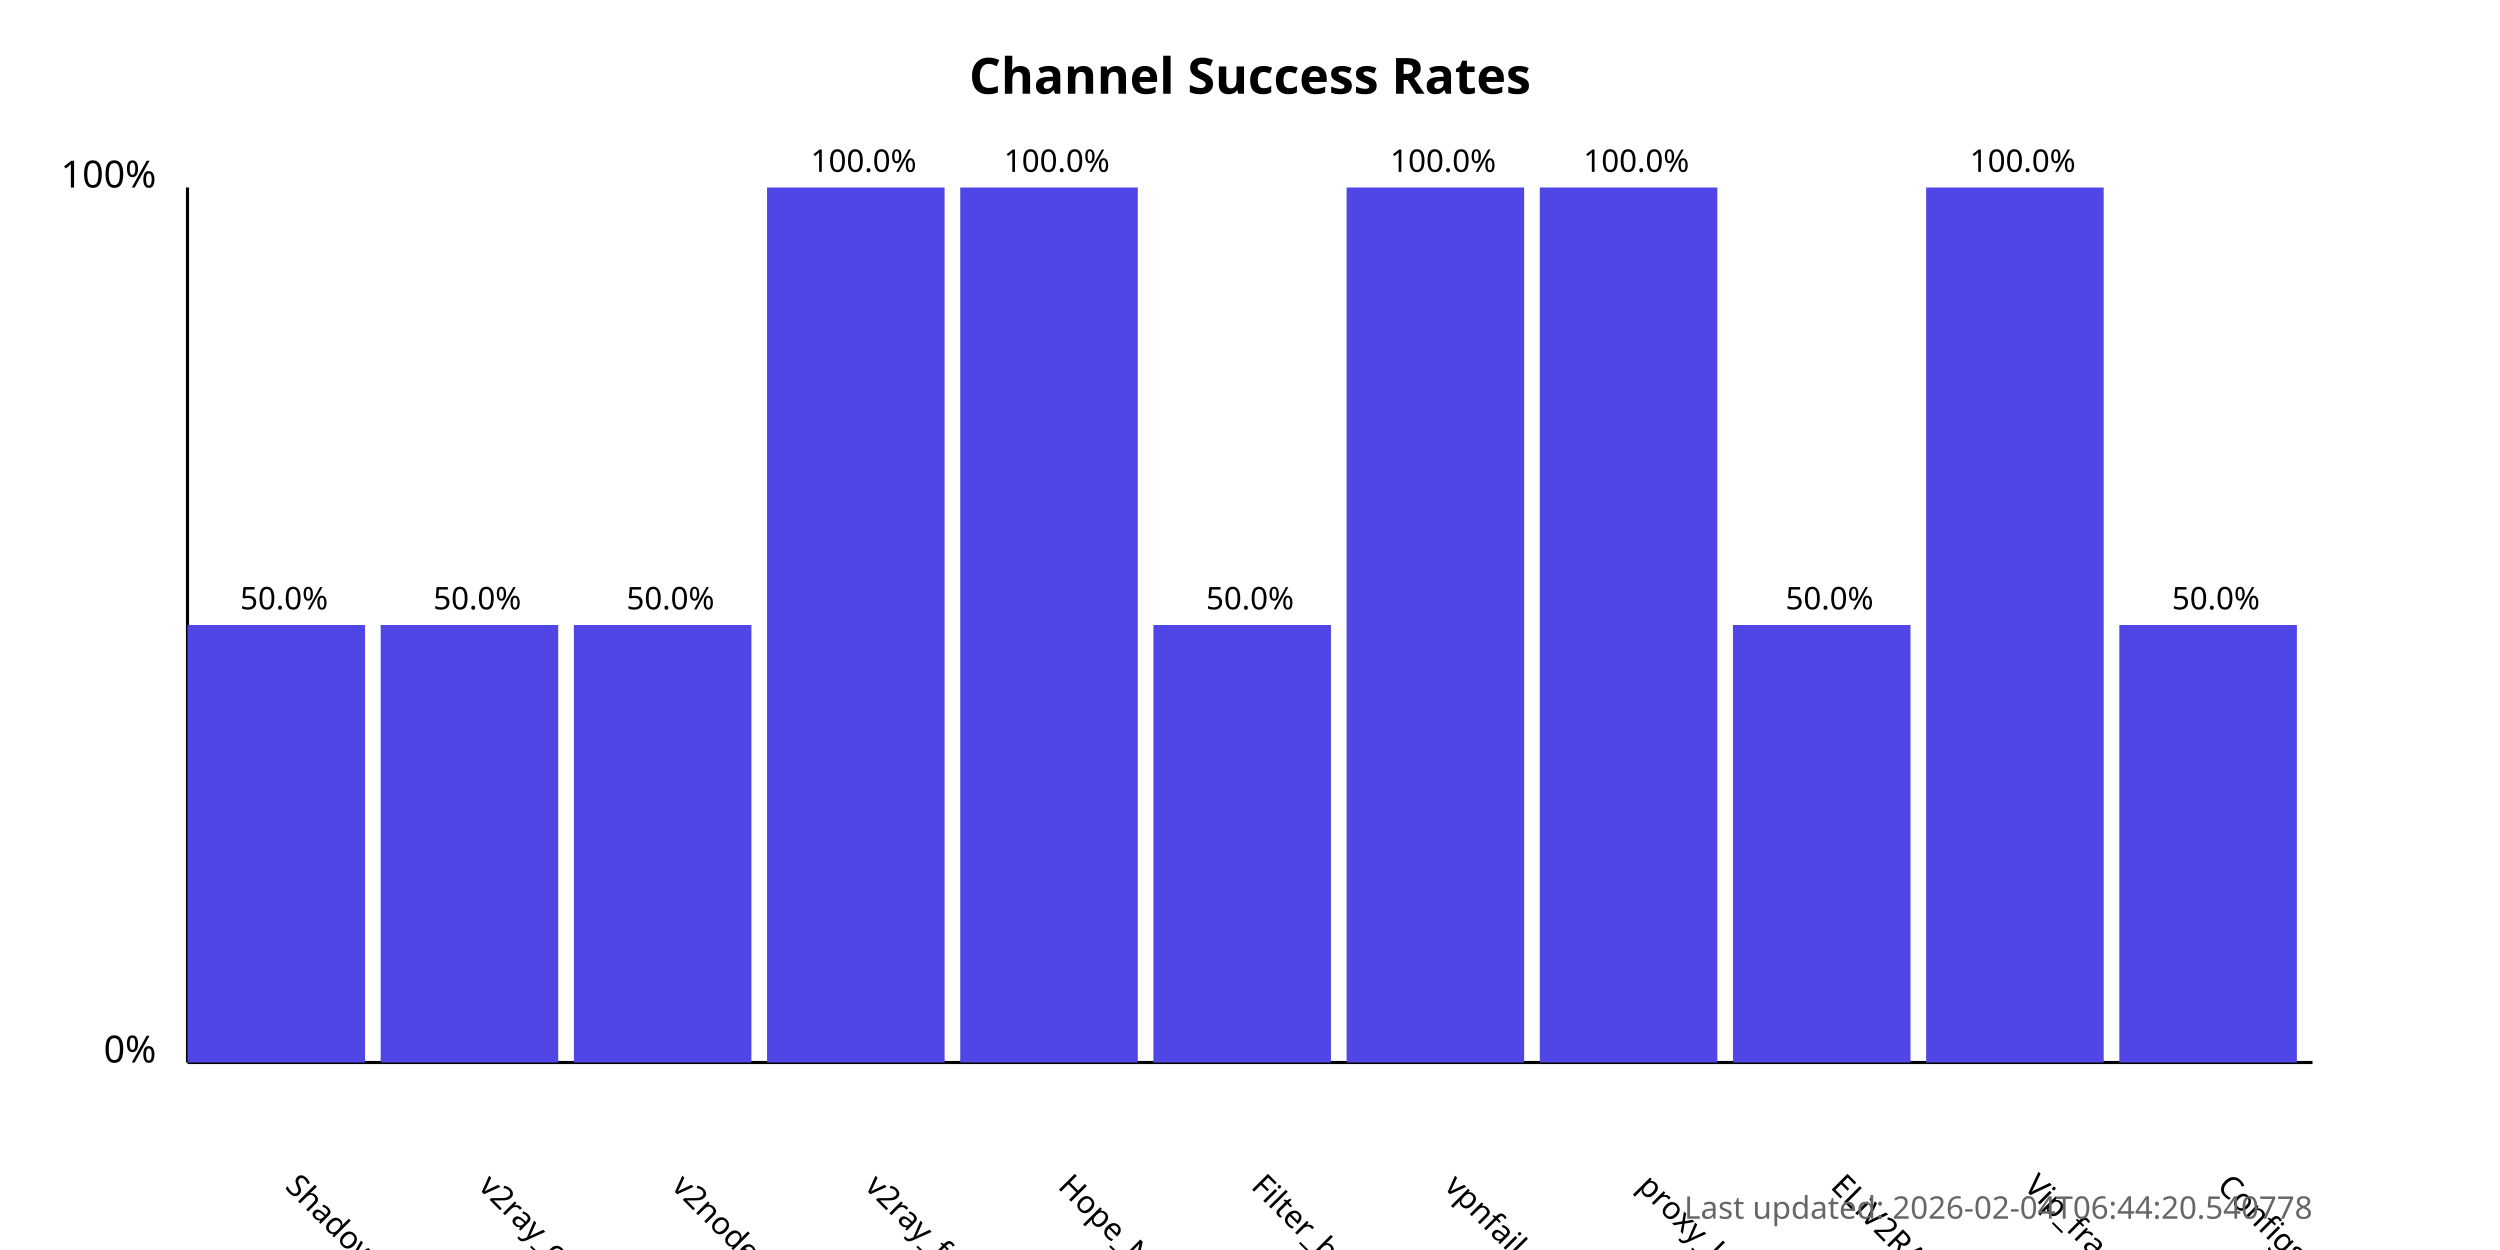
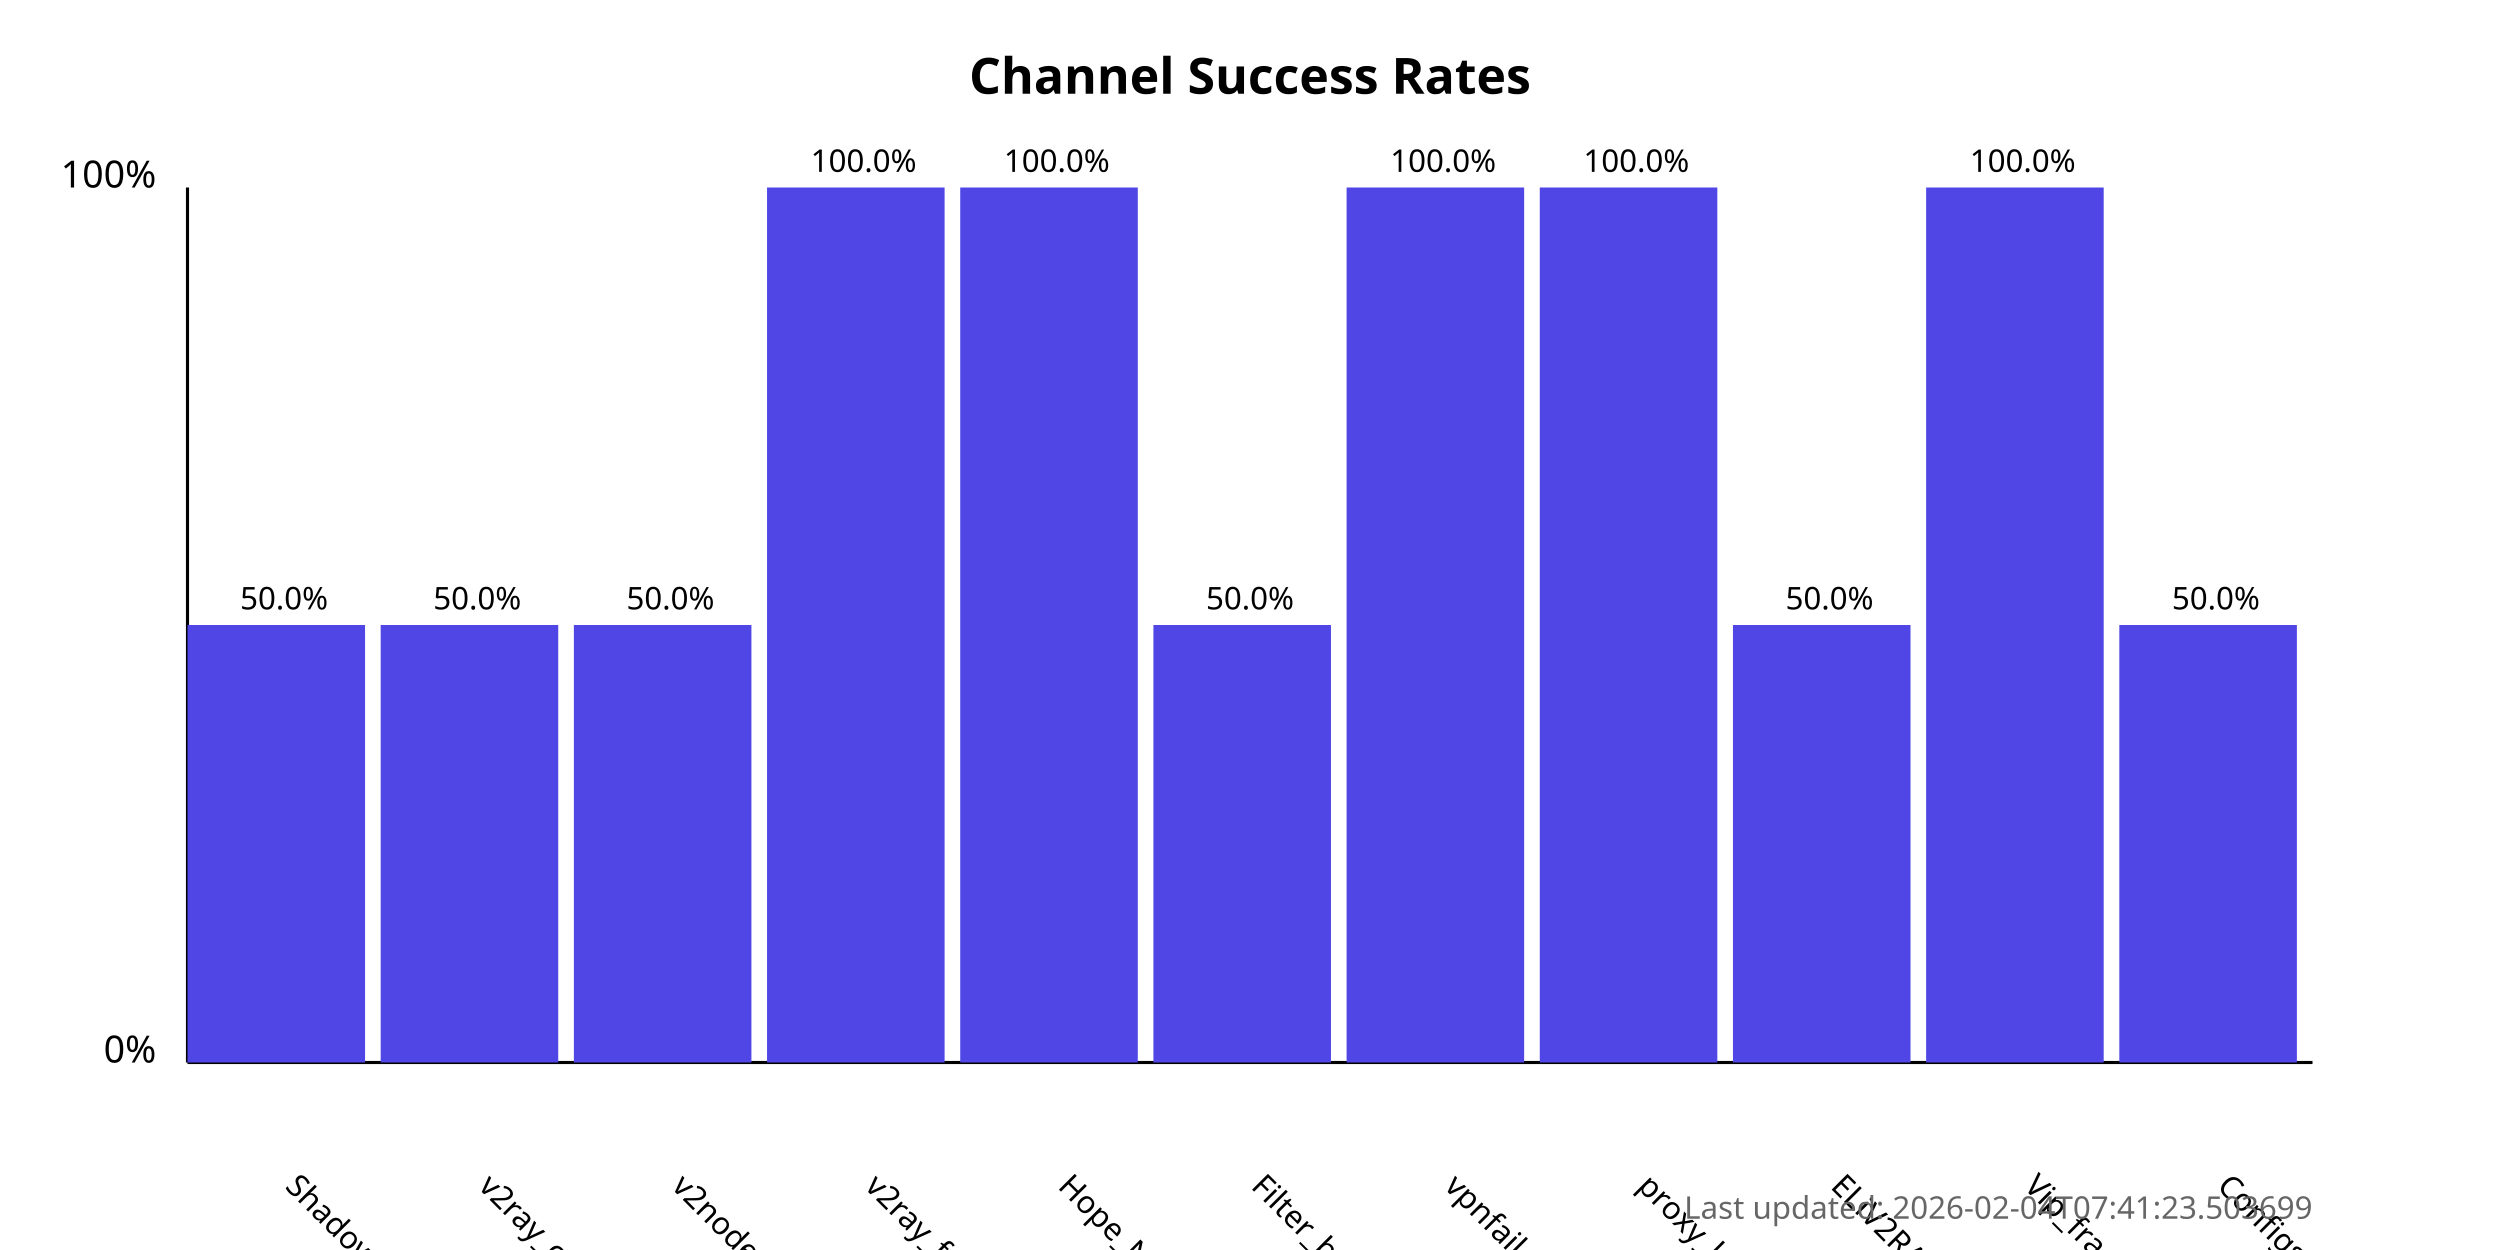
<svg xmlns="http://www.w3.org/2000/svg" width="800" height="400">
  <style>
            .chart-title { font: bold 16px sans-serif; }
            .axis-label { font: 12px sans-serif; }
            .tick-label { font: 10px sans-serif; }
            .bar { fill: #4f46e5; }
            .bar:hover { fill: #6366f1; }
            .timestamp { font: 10px sans-serif; fill: #666; }
        </style>
  <text x="400.0" y="30" text-anchor="middle" class="chart-title">
            Channel Success Rates
        </text>
  <line x1="60" y1="340" x2="60" y2="60" stroke="black" stroke-width="1" />
  <line x1="60" y1="340" x2="740" y2="340" stroke="black" stroke-width="1" />
  <text x="50" y="340" text-anchor="end" class="axis-label">0%</text>
  <text x="50" y="60" text-anchor="end" class="axis-label">100%</text>
  <g>
    <rect x="60" y="200.0" width="56.818" height="140.0" class="bar" />
    <text x="90.909" y="380" transform="rotate(45, 90.90909, 380)" text-anchor="start" class="tick-label">
                ShadowProxy66
            </text>
    <text x="90.909" y="195.0" text-anchor="middle" class="tick-label">
                50.0%
            </text>
  </g>
  <g>
    <rect x="121.818" y="200.0" width="56.818" height="140.0" class="bar" />
    <text x="152.727" y="380" transform="rotate(45, 152.7273, 380)" text-anchor="start" class="tick-label">
                v2ray_configs_pool
            </text>
    <text x="152.727" y="195.0" text-anchor="middle" class="tick-label">
                50.0%
            </text>
  </g>
  <g>
    <rect x="183.636" y="200.0" width="56.818" height="140.0" class="bar" />
    <text x="214.545" y="380" transform="rotate(45, 214.5455, 380)" text-anchor="start" class="tick-label">
                v2nodes
            </text>
    <text x="214.545" y="195.0" text-anchor="middle" class="tick-label">
                50.0%
            </text>
  </g>
  <g>
    <rect x="245.455" y="60.0" width="56.818" height="280.0" class="bar" />
    <text x="276.364" y="380" transform="rotate(45, 276.3636, 380)" text-anchor="start" class="tick-label">
                v2ray_free_conf
            </text>
    <text x="276.364" y="55.0" text-anchor="middle" class="tick-label">
                100.0%
            </text>
  </g>
  <g>
    <rect x="307.273" y="60.0" width="56.818" height="280.0" class="bar" />
    <text x="338.182" y="380" transform="rotate(45, 338.1818, 380)" text-anchor="start" class="tick-label">
                Hope_Net
            </text>
    <text x="338.182" y="55.0" text-anchor="middle" class="tick-label">
                100.0%
            </text>
  </g>
  <g>
    <rect x="369.091" y="200.0" width="56.818" height="140.0" class="bar" />
    <text x="400.0" y="380" transform="rotate(45, 400.0, 380)" text-anchor="start" class="tick-label">
                Filter_breaker
            </text>
    <text x="400.0" y="195.0" text-anchor="middle" class="tick-label">
                50.0%
            </text>
  </g>
  <g>
    <rect x="430.909" y="60.0" width="56.818" height="280.0" class="bar" />
    <text x="461.818" y="380" transform="rotate(45, 461.8182, 380)" text-anchor="start" class="tick-label">
                vpnfail_vless
            </text>
    <text x="461.818" y="55.0" text-anchor="middle" class="tick-label">
                100.0%
            </text>
  </g>
  <g>
    <rect x="492.727" y="60.0" width="56.818" height="280.0" class="bar" />
    <text x="523.636" y="380" transform="rotate(45, 523.6364, 380)" text-anchor="start" class="tick-label">
                proxy_kafee
            </text>
    <text x="523.636" y="55.0" text-anchor="middle" class="tick-label">
                100.0%
            </text>
  </g>
  <g>
    <rect x="554.545" y="200.0" width="56.818" height="140.0" class="bar" />
    <text x="585.455" y="380" transform="rotate(45, 585.4545, 380)" text-anchor="start" class="tick-label">
                ELiV2RAY
            </text>
    <text x="585.455" y="195.0" text-anchor="middle" class="tick-label">
                50.0%
            </text>
  </g>
  <g>
    <rect x="616.364" y="60.0" width="56.818" height="280.0" class="bar" />
    <text x="647.273" y="380" transform="rotate(45, 647.2727, 380)" text-anchor="start" class="tick-label">
                Vip_fragment_v2ray
            </text>
    <text x="647.273" y="55.0" text-anchor="middle" class="tick-label">
                100.0%
            </text>
  </g>
  <g>
    <rect x="678.182" y="200.0" width="56.818" height="140.0" class="bar" />
    <text x="709.091" y="380" transform="rotate(45, 709.0909, 380)" text-anchor="start" class="tick-label">
                ConfigsHubPlus
            </text>
    <text x="709.091" y="195.0" text-anchor="middle" class="tick-label">
                50.0%
            </text>
  </g>
  <text x="740" y="390" text-anchor="end" class="timestamp">
-             Last updated: 2026-02-04T06:44:20.540778
+             Last updated: 2026-02-04T07:41:23.503699
        </text>
</svg>
